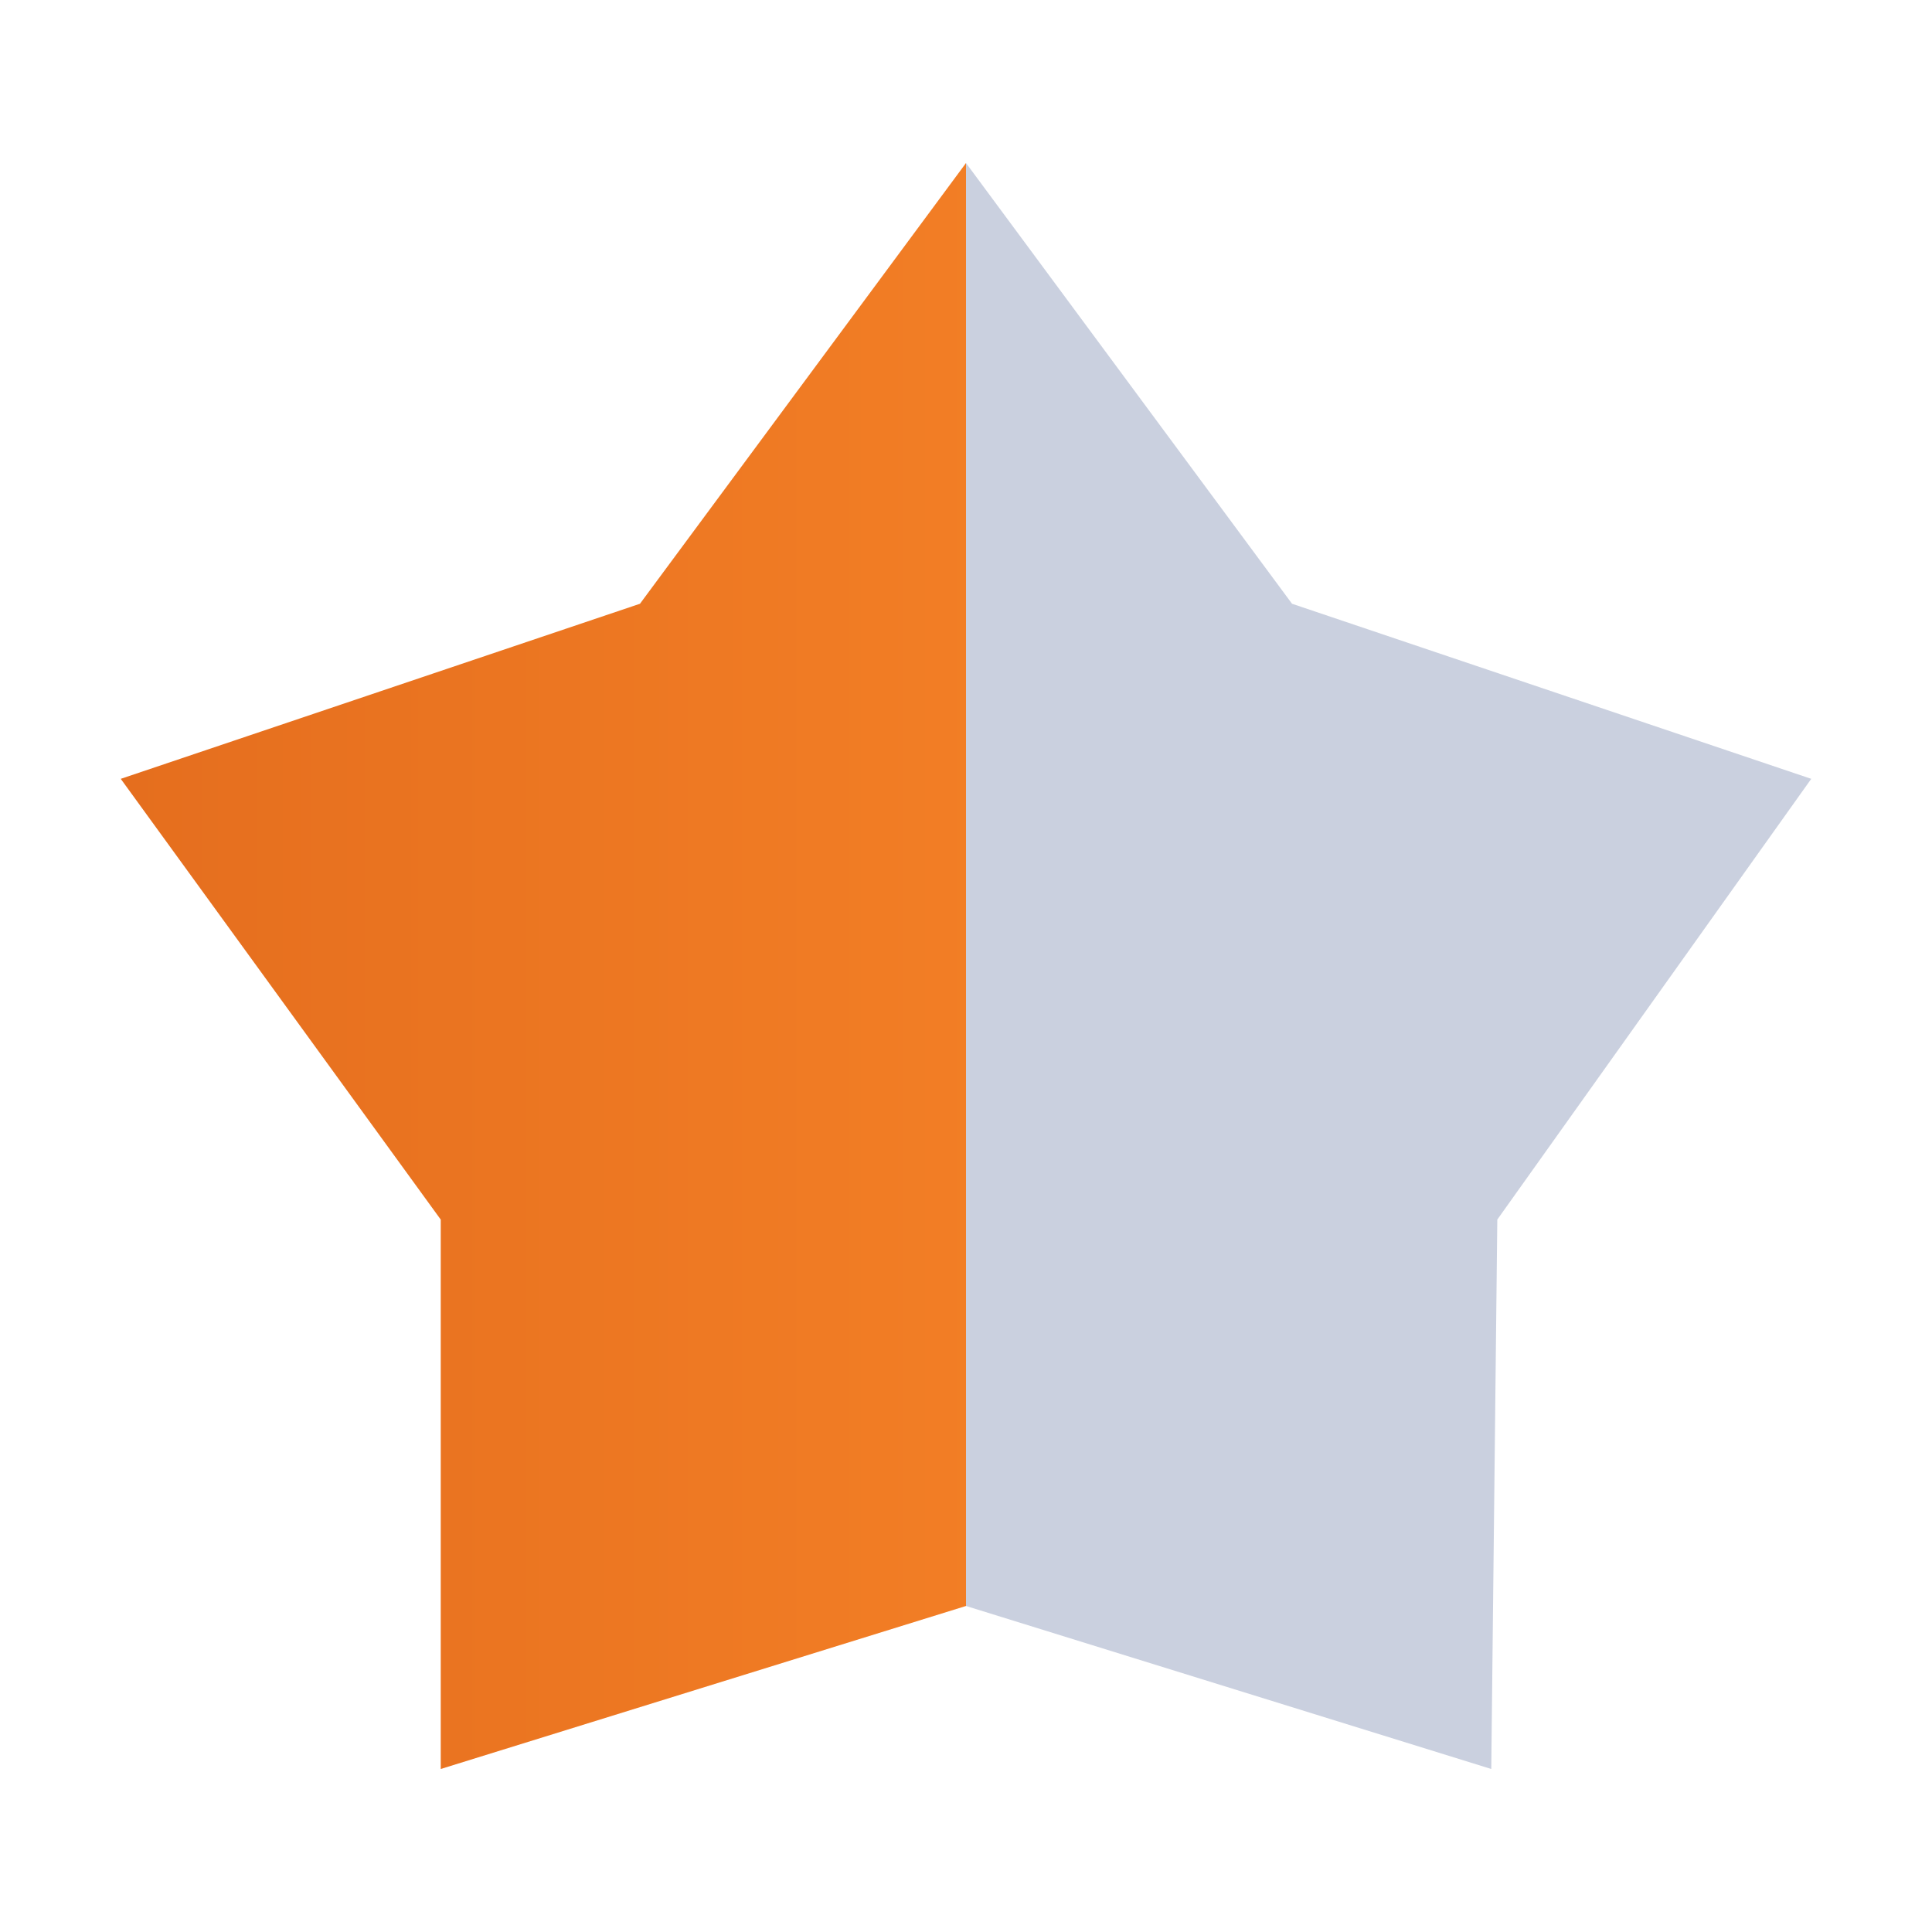
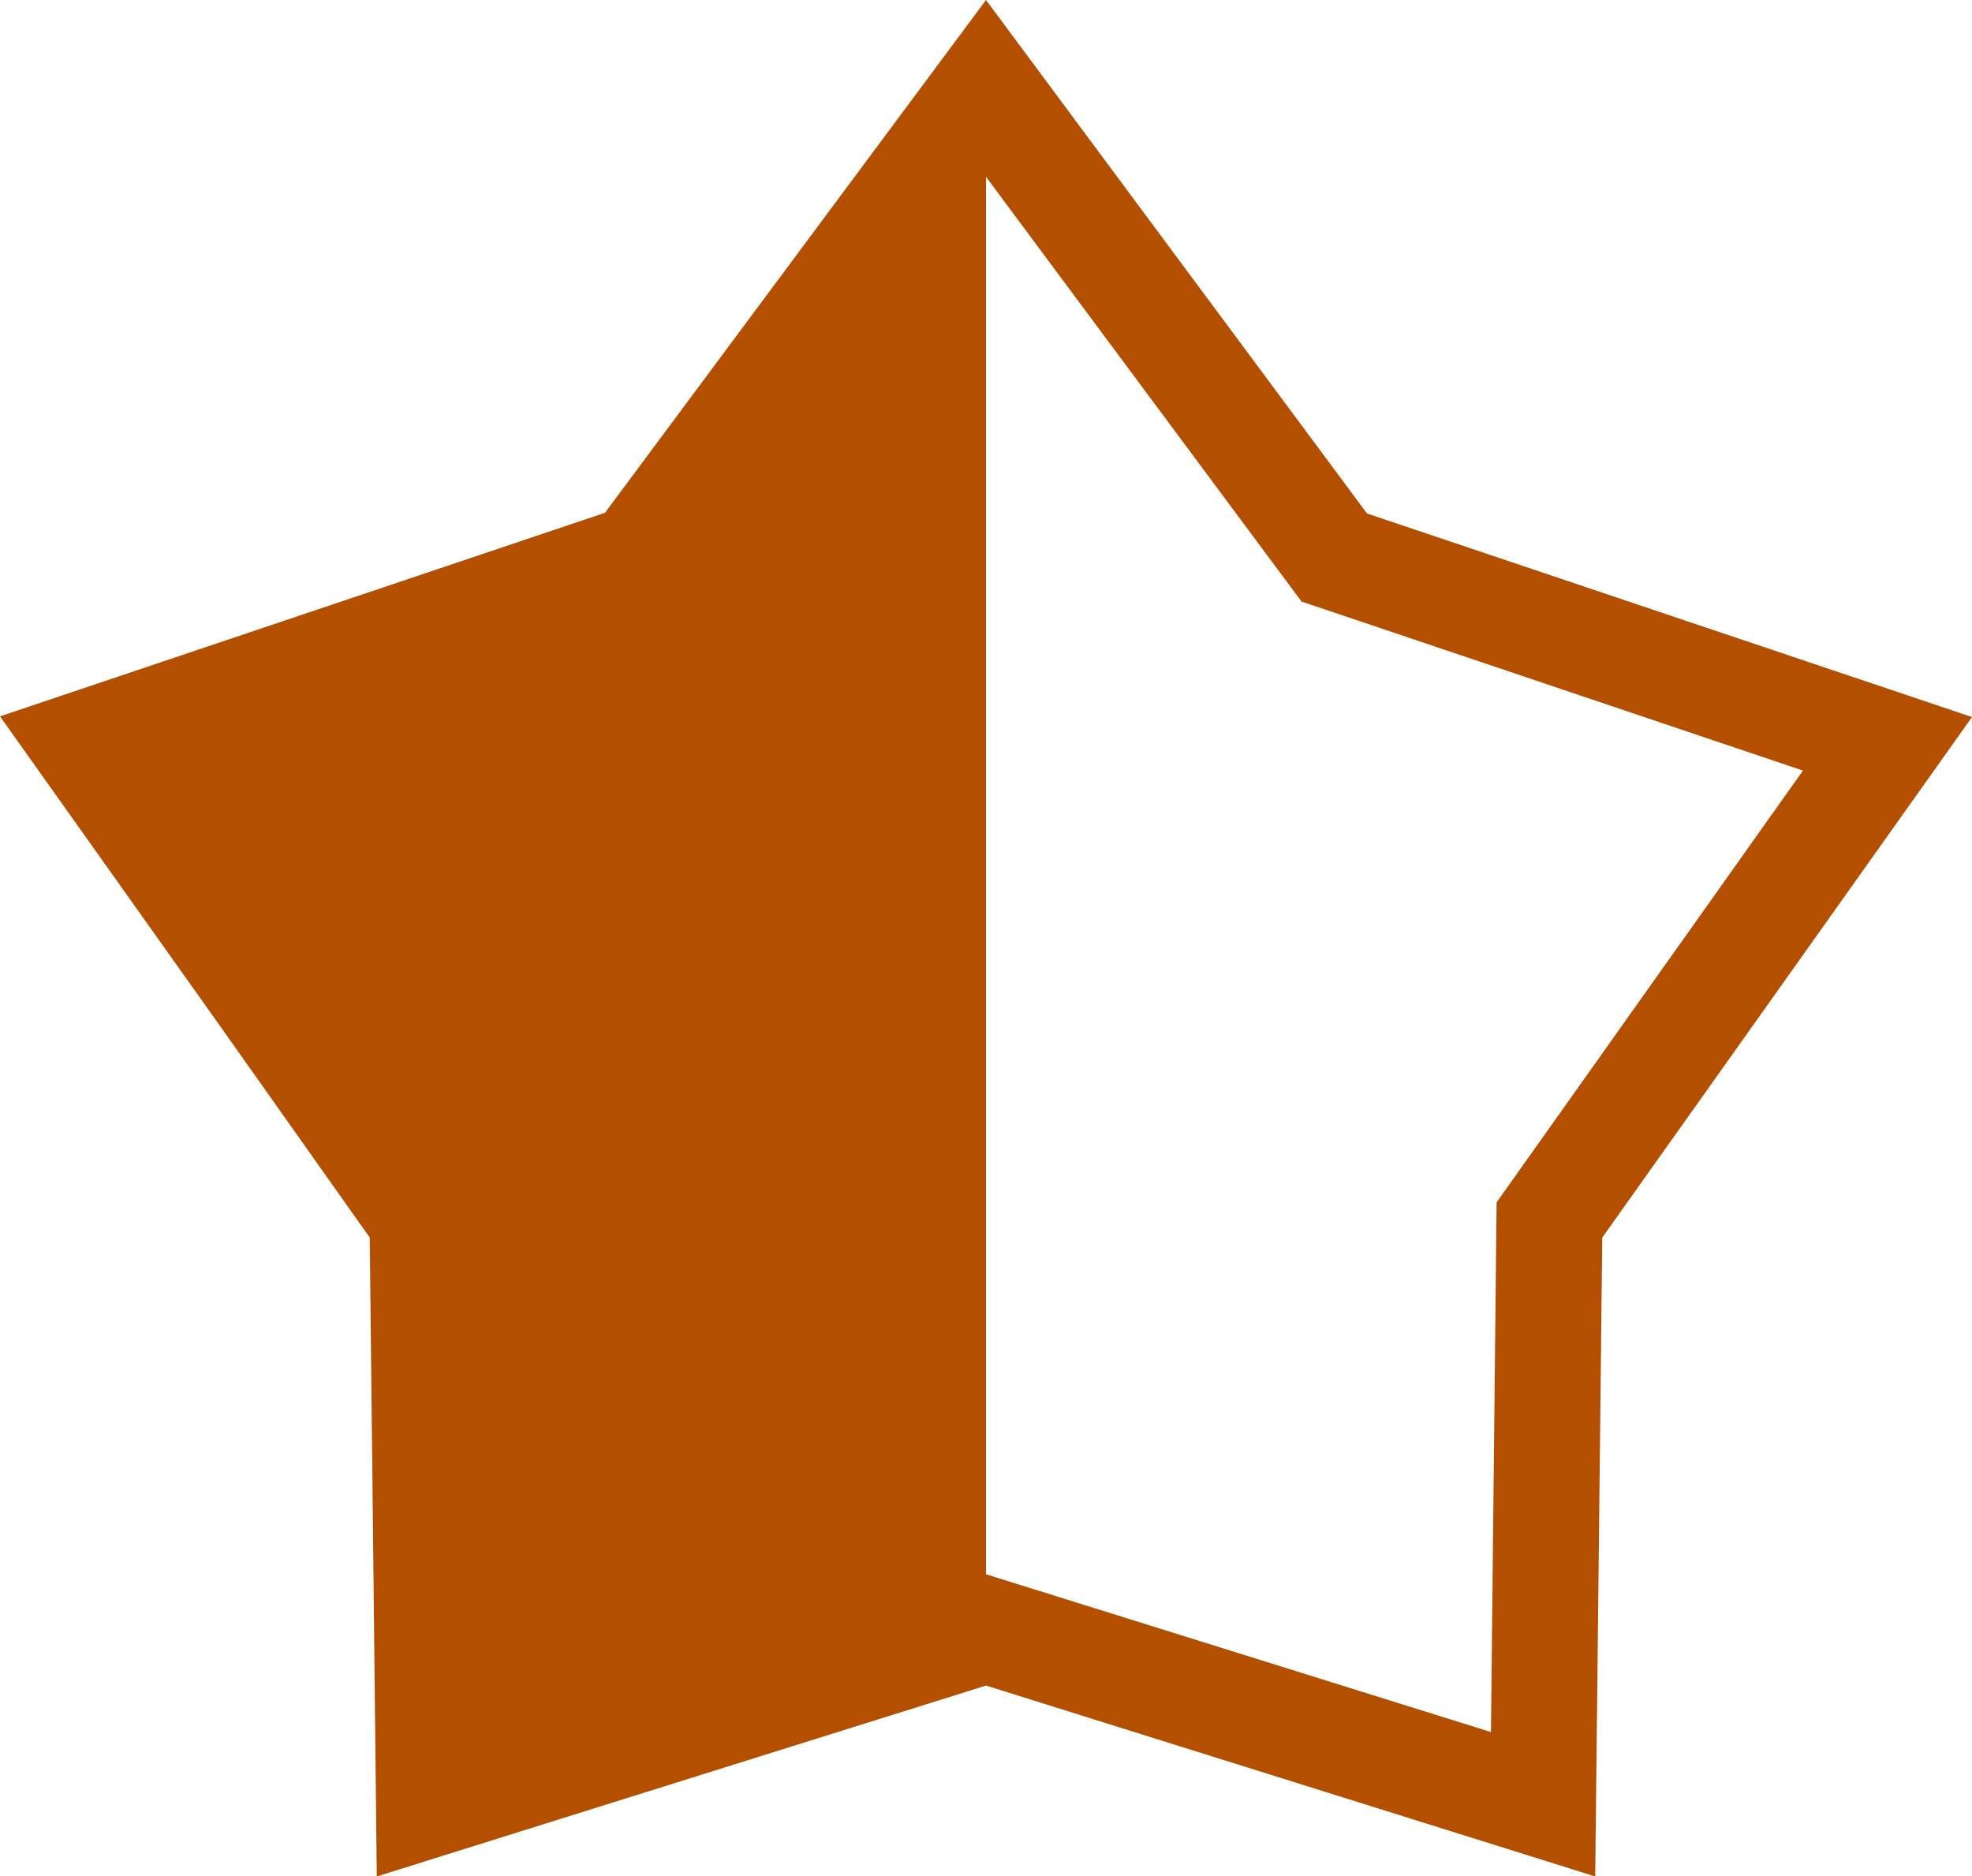
- <svg xmlns="http://www.w3.org/2000/svg" xmlns:xlink="http://www.w3.org/1999/xlink" version="1.1" id="Layer_1" x="0px" y="0px" viewBox="0 0 32 32" enable-background="new 0 0 32 32" xml:space="preserve">
-   <g>
-     <defs>
-       <polygon id="SVGID_1_" points="16,2.7 10.6,10 2,12.9 7.3,20.2 7.3,29.3 16,26.6   " />
-     </defs>
-     <clipPath id="SVGID_2_">
-       <use xlink:href="#SVGID_1_" overflow="visible" />
-     </clipPath>
-     <linearGradient id="SVGID_3_" gradientUnits="userSpaceOnUse" x1="0.964" y1="33.607" x2="1.964" y2="33.607" gradientTransform="matrix(-28 0 0 -28 57 957.0001)">
-       <stop offset="0" style="stop-color:#FF8D2C" />
-       <stop offset="1.000000e-02" style="stop-color:#FF8D2C" />
-       <stop offset="1" style="stop-color:#E56E1E" />
-     </linearGradient>
-     <rect x="2" y="2.7" clip-path="url(#SVGID_2_)" fill="url(#SVGID_3_)" width="14" height="26.6" />
-   </g>
-   <polygon fill="#CAD0DF" points="16,2.7 16,26.6 24.7,29.3 24.8,20.2 30,12.9 21.4,10 " />
+ <svg xmlns="http://www.w3.org/2000/svg" version="1.1" id="Layer_1" x="0px" y="0px" viewBox="0 0 280 266.3" style="enable-background:new 0 0 280 266.3;" xml:space="preserve">
+   <style type="text/css">
+ 	.st0{fill:#B54F00;}
+ </style>
+   <path class="st0" d="M140,223.5V25.1l44.8,60.3l71.2,24l-43.5,61.3l-0.8,75.2L140,223.5z M140,0L85.9,72.8L0,101.7l0,0l31.2,43.9  l21.3,30.1l1,90.7l86.5-27.1l0,0l86.5,27.1l1-90.7l52.5-73.9l-85.9-28.9L140,0z" />
</svg>
